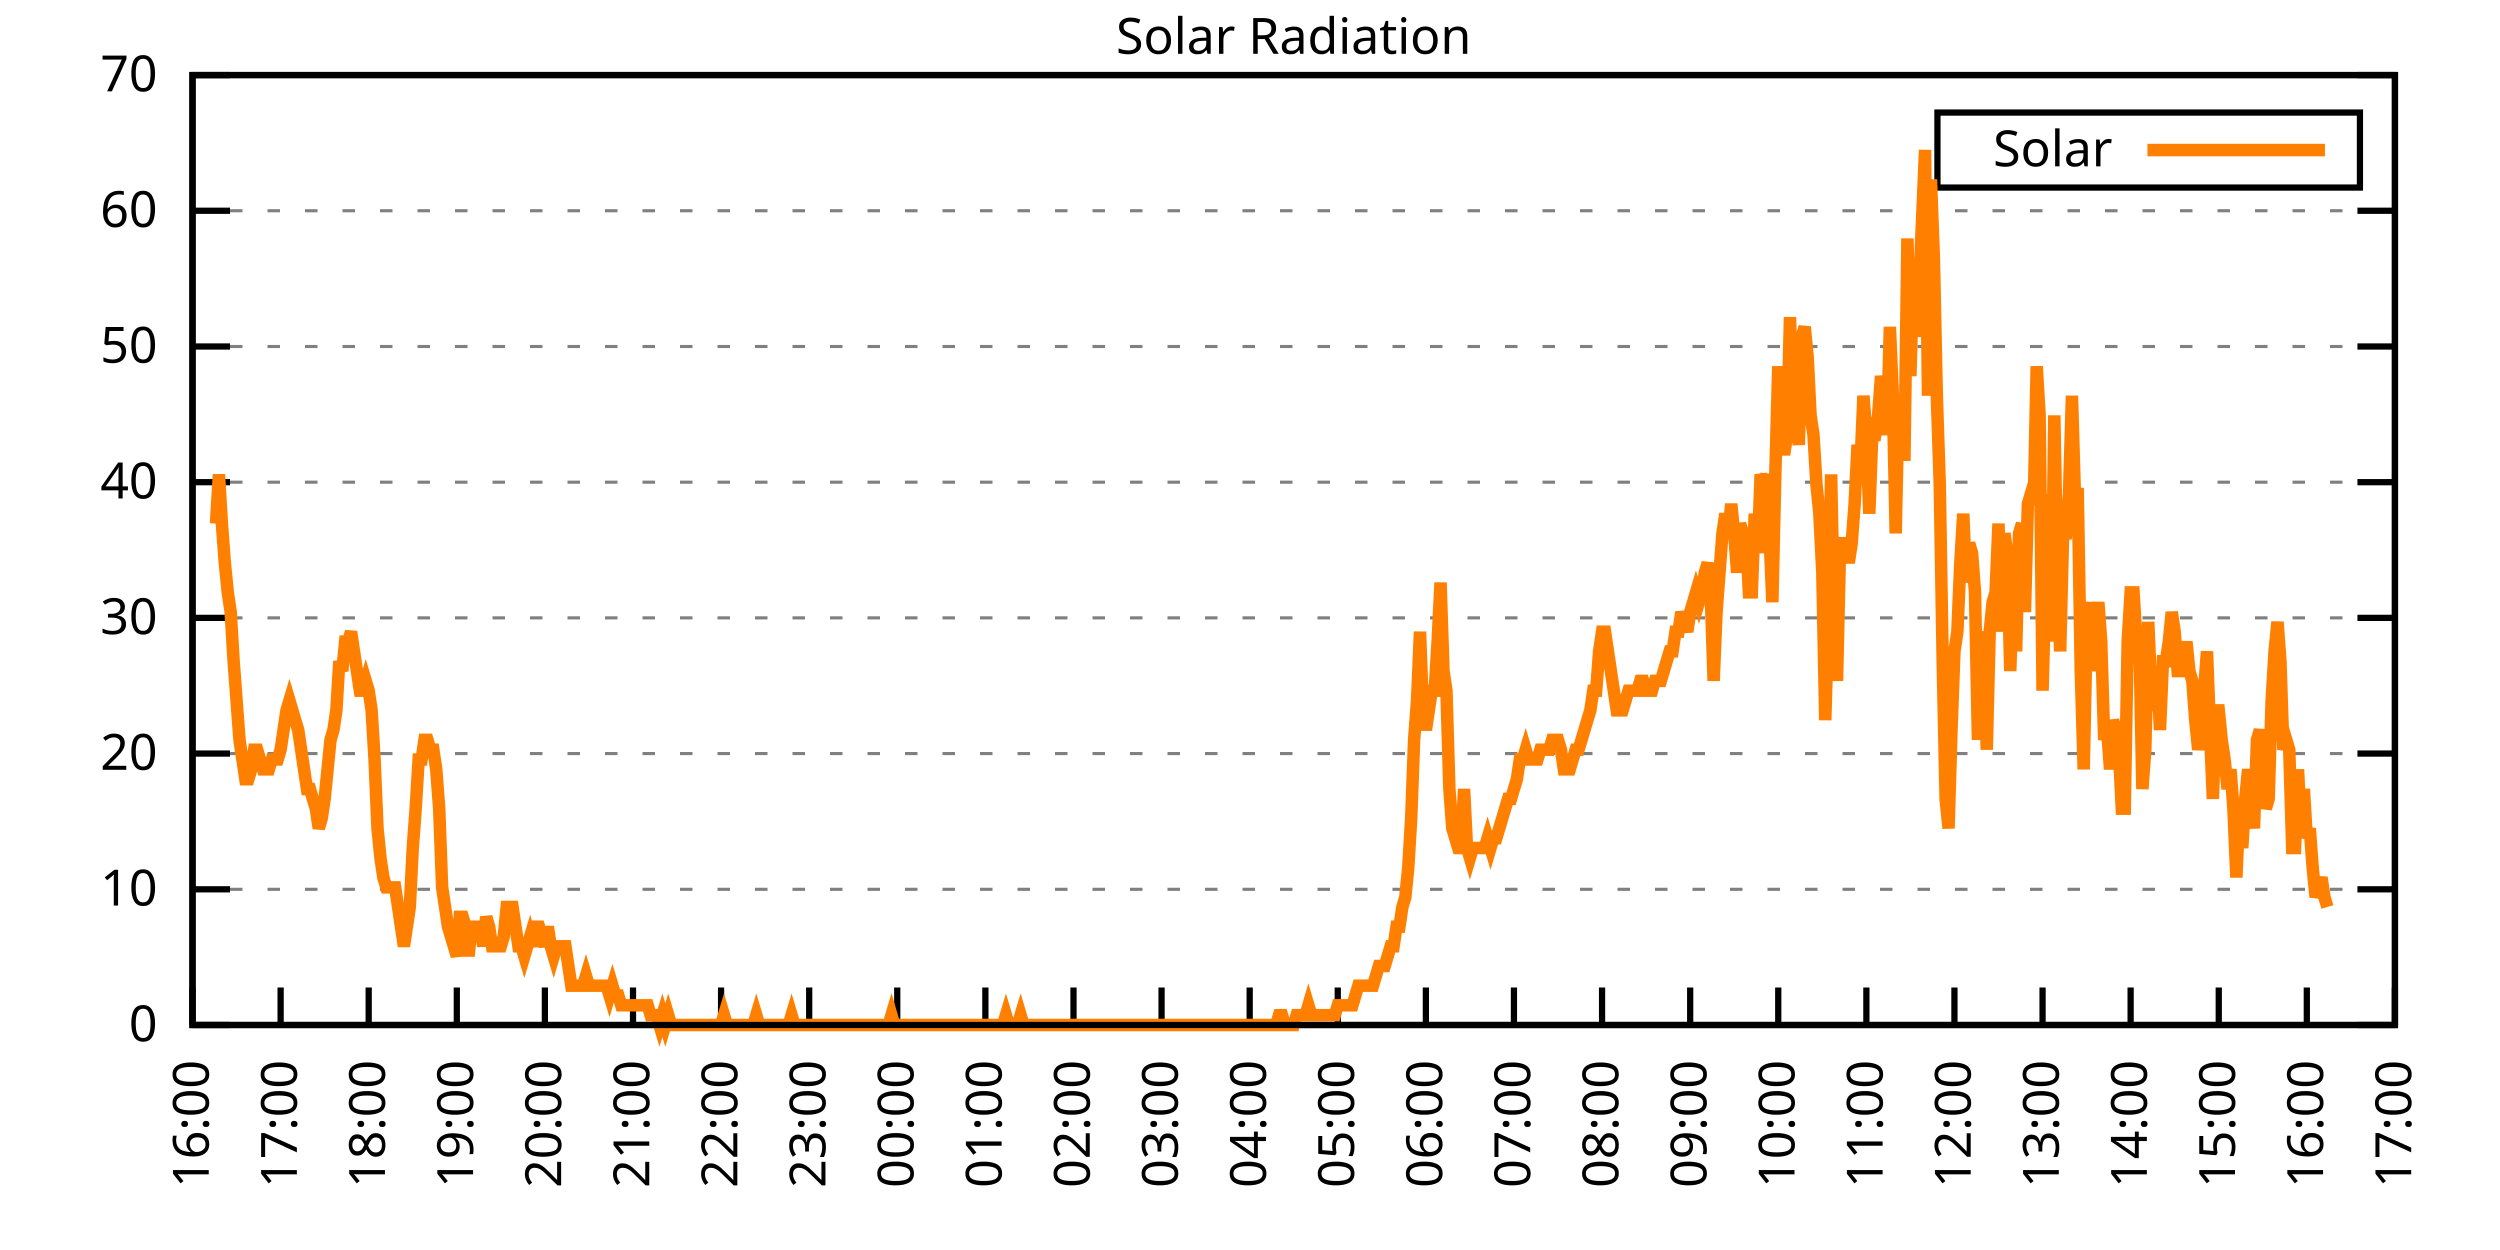
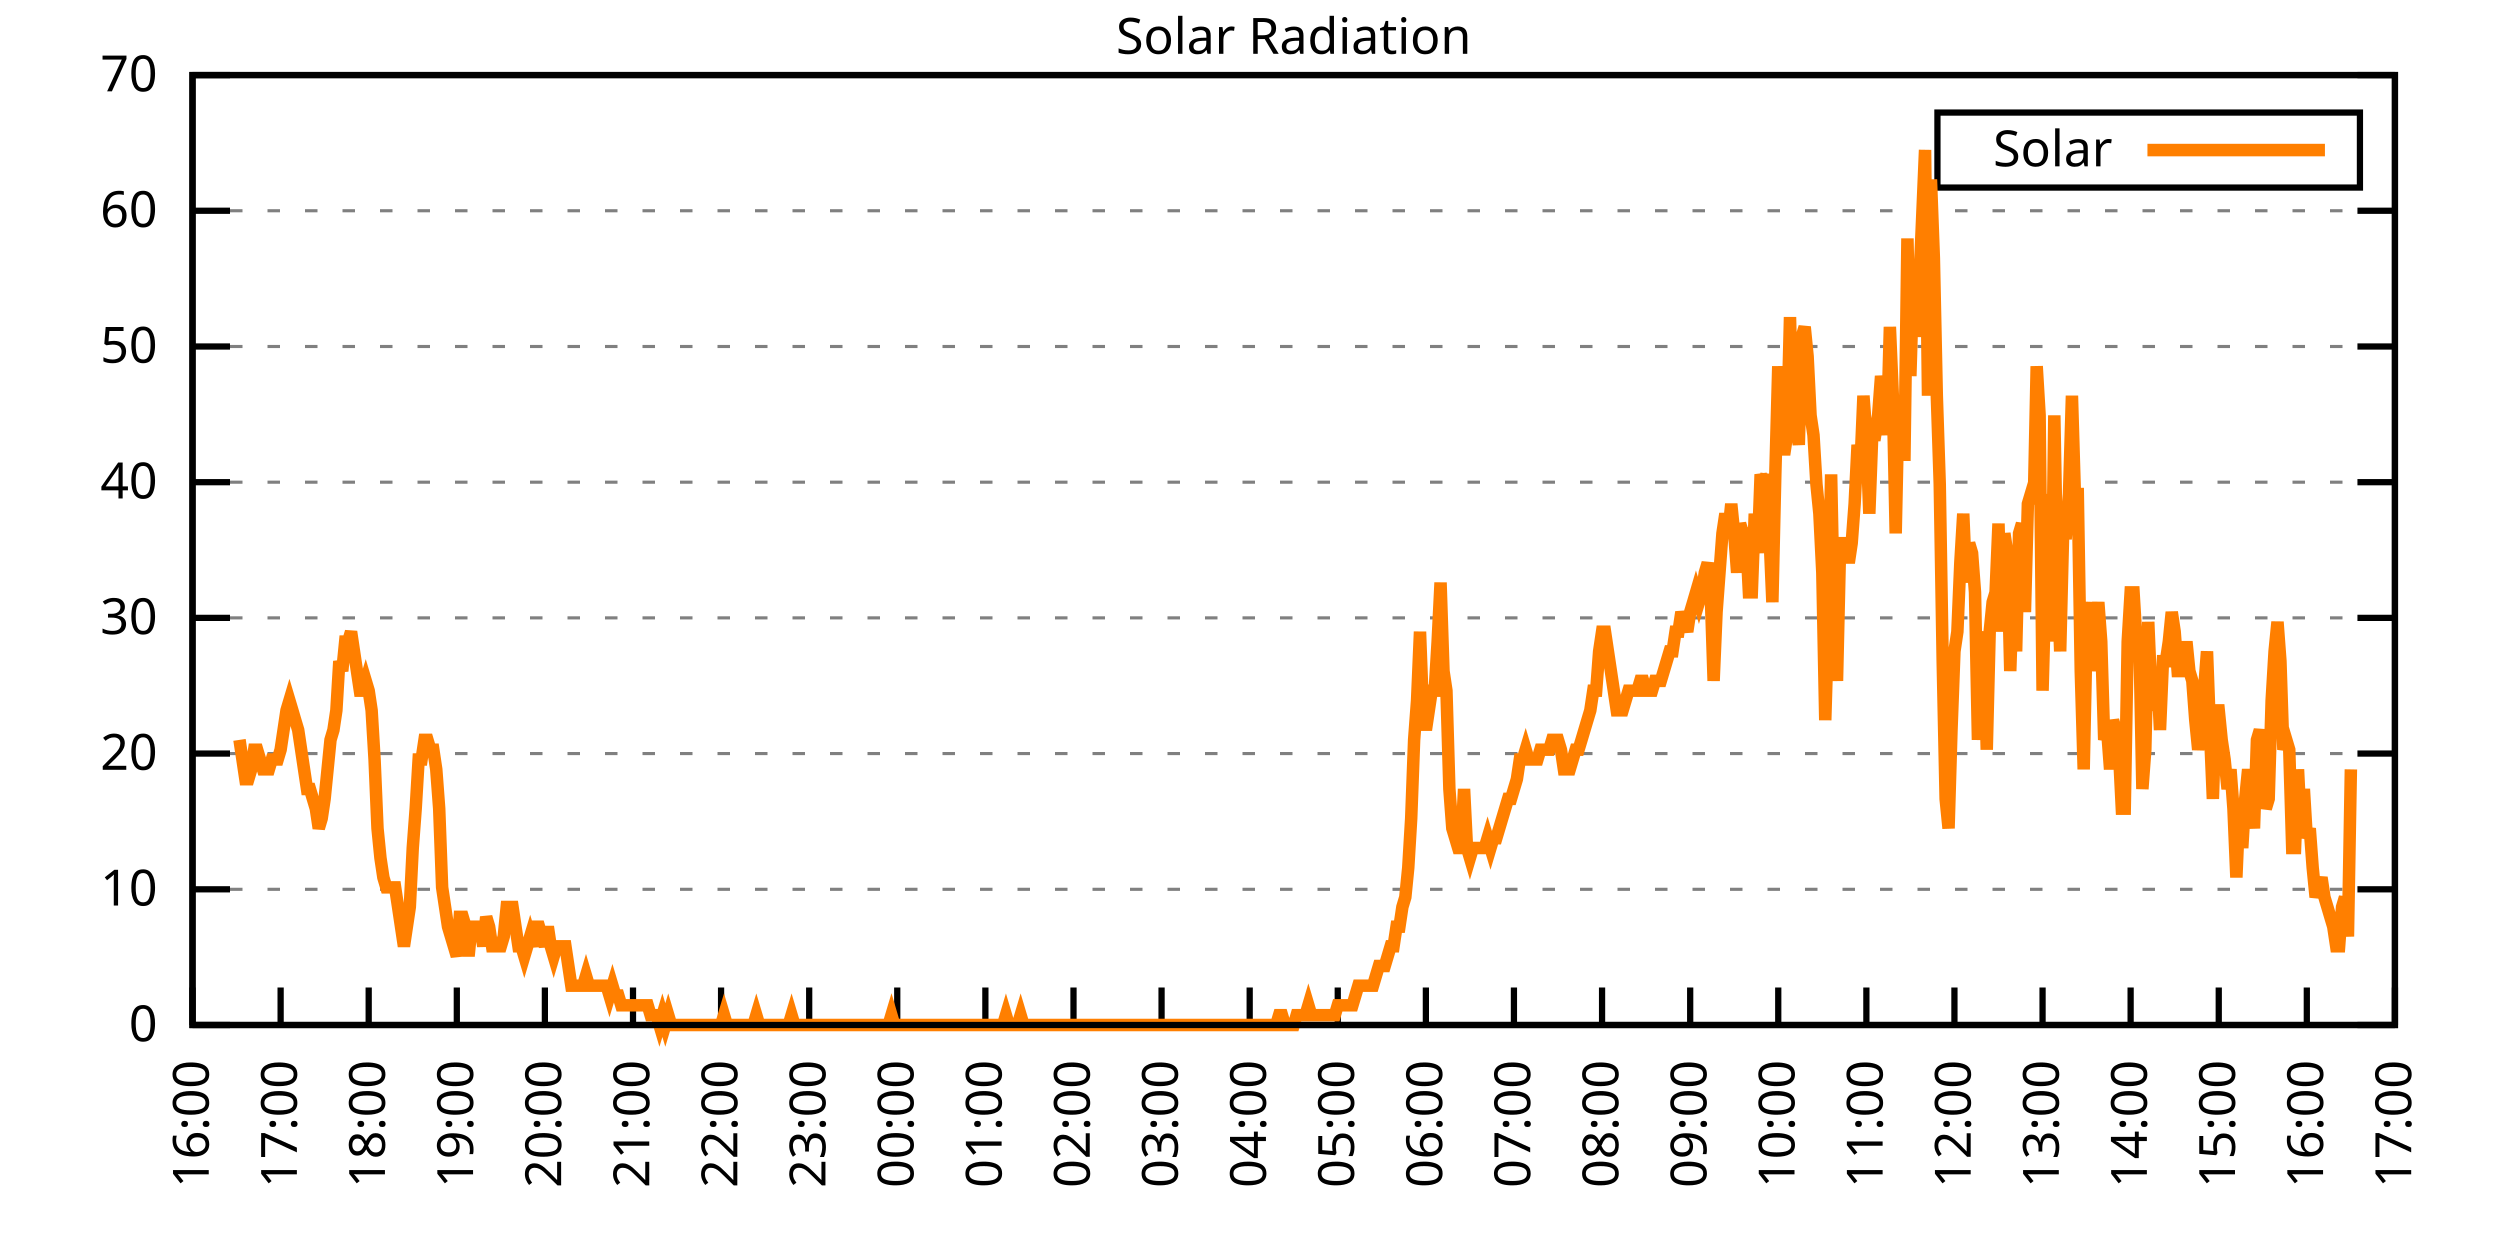
<svg xmlns="http://www.w3.org/2000/svg" xmlns:xlink="http://www.w3.org/1999/xlink" width="400" height="200" viewBox="0 0 400 200">
  <g id="gnuplot_canvas">
    <rect x="0" y="0" width="400" height="200" fill="none" />
    <defs>
      <circle id="gpDot" r="0.5" stroke-width="0.5" stroke="currentColor" />
      <path id="gpPt0" stroke-width="0.333" stroke="currentColor" d="M-1,0 h2 M0,-1 v2" />
      <path id="gpPt1" stroke-width="0.333" stroke="currentColor" d="M-1,-1 L1,1 M1,-1 L-1,1" />
      <path id="gpPt2" stroke-width="0.333" stroke="currentColor" d="M-1,0 L1,0 M0,-1 L0,1 M-1,-1 L1,1 M-1,1 L1,-1" />
      <rect id="gpPt3" stroke-width="0.333" stroke="currentColor" x="-1" y="-1" width="2" height="2" />
      <rect id="gpPt4" stroke-width="0.333" stroke="currentColor" fill="currentColor" x="-1" y="-1" width="2" height="2" />
      <circle id="gpPt5" stroke-width="0.333" stroke="currentColor" cx="0" cy="0" r="1" />
      <use xlink:href="#gpPt5" id="gpPt6" fill="currentColor" stroke="none" />
      <path id="gpPt7" stroke-width="0.333" stroke="currentColor" d="M0,-1.33 L-1.33,0.67 L1.33,0.67 z" />
      <use xlink:href="#gpPt7" id="gpPt8" fill="currentColor" stroke="none" />
      <use xlink:href="#gpPt7" id="gpPt9" stroke="currentColor" transform="rotate(180)" />
      <use xlink:href="#gpPt9" id="gpPt10" fill="currentColor" stroke="none" />
      <use xlink:href="#gpPt3" id="gpPt11" stroke="currentColor" transform="rotate(45)" />
      <use xlink:href="#gpPt11" id="gpPt12" fill="currentColor" stroke="none" />
      <path id="gpPt13" stroke-width="0.333" stroke="currentColor" d="M0,1.330 L1.265,0.411 L0.782,-1.067 L-0.782,-1.076 L-1.265,0.411 z" />
      <use xlink:href="#gpPt13" id="gpPt14" fill="currentColor" stroke="none" />
      <filter id="textbox" filterUnits="objectBoundingBox" x="0" y="0" height="1" width="1">
        <feFlood flood-color="white" flood-opacity="1" result="bgnd" />
        <feComposite in="SourceGraphic" in2="bgnd" operator="atop" />
      </filter>
      <filter id="greybox" filterUnits="objectBoundingBox" x="0" y="0" height="1" width="1">
        <feFlood flood-color="lightgrey" flood-opacity="1" result="grey" />
        <feComposite in="SourceGraphic" in2="grey" operator="atop" />
      </filter>
    </defs>
    <g fill="none" color="white" stroke="currentColor" stroke-width="1.00" stroke-linecap="butt" stroke-linejoin="miter">
</g>
    <g fill="none" color="black" stroke="currentColor" stroke-width="1.00" stroke-linecap="butt" stroke-linejoin="miter">
      <g stroke="none" shape-rendering="crispEdges">
        <polygon fill="rgb(255, 255, 255)" points="30.80,164.00 383.18,164.00 383.18,12.02 30.80,12.02 " />
      </g>
    </g>
    <g fill="none" color="black" stroke="currentColor" stroke-width="1.00" stroke-linecap="butt" stroke-linejoin="miter">
</g>
    <g fill="none" color="black" stroke="black" stroke-width="0.50" stroke-linecap="butt" stroke-linejoin="miter">
</g>
    <g fill="none" color="gray" stroke="currentColor" stroke-width="0.50" stroke-linecap="butt" stroke-linejoin="miter">
      <path stroke="gray" stroke-dasharray="2,4" class="gridline" d="M30.80,164.00 L383.19,164.00  " />
    </g>
    <g fill="none" color="gray" stroke="gray" stroke-width="1.00" stroke-linecap="butt" stroke-linejoin="miter">
</g>
    <g fill="none" color="black" stroke="currentColor" stroke-width="1.00" stroke-linecap="butt" stroke-linejoin="miter">
      <path stroke="black" d="M30.80,164.00 L36.80,164.00 M383.19,164.00 L377.19,164.00  " />
      <g transform="translate(25.20,166.60)" stroke="none" fill="black" font-family="Sans" font-size="8.00" text-anchor="end">
        <text>
          <tspan font-family="Sans"> 0</tspan>
        </text>
      </g>
    </g>
    <g fill="none" color="black" stroke="currentColor" stroke-width="1.00" stroke-linecap="butt" stroke-linejoin="miter">
</g>
    <g fill="none" color="black" stroke="black" stroke-width="0.50" stroke-linecap="butt" stroke-linejoin="miter">
</g>
    <g fill="none" color="gray" stroke="currentColor" stroke-width="0.50" stroke-linecap="butt" stroke-linejoin="miter">
      <path stroke="gray" stroke-dasharray="2,4" class="gridline" d="M30.80,142.29 L383.19,142.29  " />
    </g>
    <g fill="none" color="gray" stroke="gray" stroke-width="1.00" stroke-linecap="butt" stroke-linejoin="miter">
</g>
    <g fill="none" color="black" stroke="currentColor" stroke-width="1.00" stroke-linecap="butt" stroke-linejoin="miter">
      <path stroke="black" d="M30.80,142.29 L36.80,142.29 M383.19,142.29 L377.19,142.29  " />
      <g transform="translate(25.20,144.89)" stroke="none" fill="black" font-family="Sans" font-size="8.00" text-anchor="end">
        <text>
          <tspan font-family="Sans"> 10</tspan>
        </text>
      </g>
    </g>
    <g fill="none" color="black" stroke="currentColor" stroke-width="1.00" stroke-linecap="butt" stroke-linejoin="miter">
</g>
    <g fill="none" color="black" stroke="black" stroke-width="0.50" stroke-linecap="butt" stroke-linejoin="miter">
</g>
    <g fill="none" color="gray" stroke="currentColor" stroke-width="0.50" stroke-linecap="butt" stroke-linejoin="miter">
      <path stroke="gray" stroke-dasharray="2,4" class="gridline" d="M30.80,120.57 L383.19,120.57  " />
    </g>
    <g fill="none" color="gray" stroke="gray" stroke-width="1.00" stroke-linecap="butt" stroke-linejoin="miter">
</g>
    <g fill="none" color="black" stroke="currentColor" stroke-width="1.00" stroke-linecap="butt" stroke-linejoin="miter">
      <path stroke="black" d="M30.80,120.57 L36.80,120.57 M383.19,120.57 L377.19,120.57  " />
      <g transform="translate(25.20,123.17)" stroke="none" fill="black" font-family="Sans" font-size="8.00" text-anchor="end">
        <text>
          <tspan font-family="Sans"> 20</tspan>
        </text>
      </g>
    </g>
    <g fill="none" color="black" stroke="currentColor" stroke-width="1.00" stroke-linecap="butt" stroke-linejoin="miter">
</g>
    <g fill="none" color="black" stroke="black" stroke-width="0.50" stroke-linecap="butt" stroke-linejoin="miter">
</g>
    <g fill="none" color="gray" stroke="currentColor" stroke-width="0.50" stroke-linecap="butt" stroke-linejoin="miter">
      <path stroke="gray" stroke-dasharray="2,4" class="gridline" d="M30.80,98.86 L383.19,98.86  " />
    </g>
    <g fill="none" color="gray" stroke="gray" stroke-width="1.00" stroke-linecap="butt" stroke-linejoin="miter">
</g>
    <g fill="none" color="black" stroke="currentColor" stroke-width="1.00" stroke-linecap="butt" stroke-linejoin="miter">
      <path stroke="black" d="M30.80,98.86 L36.80,98.86 M383.19,98.86 L377.19,98.86  " />
      <g transform="translate(25.20,101.46)" stroke="none" fill="black" font-family="Sans" font-size="8.00" text-anchor="end">
        <text>
          <tspan font-family="Sans"> 30</tspan>
        </text>
      </g>
    </g>
    <g fill="none" color="black" stroke="currentColor" stroke-width="1.00" stroke-linecap="butt" stroke-linejoin="miter">
</g>
    <g fill="none" color="black" stroke="black" stroke-width="0.50" stroke-linecap="butt" stroke-linejoin="miter">
</g>
    <g fill="none" color="gray" stroke="currentColor" stroke-width="0.50" stroke-linecap="butt" stroke-linejoin="miter">
      <path stroke="gray" stroke-dasharray="2,4" class="gridline" d="M30.80,77.15 L383.19,77.15  " />
    </g>
    <g fill="none" color="gray" stroke="gray" stroke-width="1.00" stroke-linecap="butt" stroke-linejoin="miter">
</g>
    <g fill="none" color="black" stroke="currentColor" stroke-width="1.00" stroke-linecap="butt" stroke-linejoin="miter">
      <path stroke="black" d="M30.80,77.15 L36.80,77.15 M383.19,77.15 L377.19,77.15  " />
      <g transform="translate(25.20,79.75)" stroke="none" fill="black" font-family="Sans" font-size="8.00" text-anchor="end">
        <text>
          <tspan font-family="Sans"> 40</tspan>
        </text>
      </g>
    </g>
    <g fill="none" color="black" stroke="currentColor" stroke-width="1.00" stroke-linecap="butt" stroke-linejoin="miter">
</g>
    <g fill="none" color="black" stroke="black" stroke-width="0.50" stroke-linecap="butt" stroke-linejoin="miter">
</g>
    <g fill="none" color="gray" stroke="currentColor" stroke-width="0.50" stroke-linecap="butt" stroke-linejoin="miter">
      <path stroke="gray" stroke-dasharray="2,4" class="gridline" d="M30.80,55.44 L383.19,55.44  " />
    </g>
    <g fill="none" color="gray" stroke="gray" stroke-width="1.00" stroke-linecap="butt" stroke-linejoin="miter">
</g>
    <g fill="none" color="black" stroke="currentColor" stroke-width="1.00" stroke-linecap="butt" stroke-linejoin="miter">
      <path stroke="black" d="M30.80,55.44 L36.80,55.44 M383.19,55.44 L377.19,55.44  " />
      <g transform="translate(25.20,58.04)" stroke="none" fill="black" font-family="Sans" font-size="8.00" text-anchor="end">
        <text>
          <tspan font-family="Sans"> 50</tspan>
        </text>
      </g>
    </g>
    <g fill="none" color="black" stroke="currentColor" stroke-width="1.00" stroke-linecap="butt" stroke-linejoin="miter">
</g>
    <g fill="none" color="black" stroke="black" stroke-width="0.50" stroke-linecap="butt" stroke-linejoin="miter">
</g>
    <g fill="none" color="gray" stroke="currentColor" stroke-width="0.50" stroke-linecap="butt" stroke-linejoin="miter">
      <path stroke="gray" stroke-dasharray="2,4" class="gridline" d="M30.80,33.72 L383.19,33.72  " />
    </g>
    <g fill="none" color="gray" stroke="gray" stroke-width="1.00" stroke-linecap="butt" stroke-linejoin="miter">
</g>
    <g fill="none" color="black" stroke="currentColor" stroke-width="1.00" stroke-linecap="butt" stroke-linejoin="miter">
      <path stroke="black" d="M30.80,33.72 L36.80,33.72 M383.19,33.72 L377.19,33.72  " />
      <g transform="translate(25.20,36.32)" stroke="none" fill="black" font-family="Sans" font-size="8.00" text-anchor="end">
        <text>
          <tspan font-family="Sans"> 60</tspan>
        </text>
      </g>
    </g>
    <g fill="none" color="black" stroke="currentColor" stroke-width="1.00" stroke-linecap="butt" stroke-linejoin="miter">
</g>
    <g fill="none" color="black" stroke="black" stroke-width="0.50" stroke-linecap="butt" stroke-linejoin="miter">
</g>
    <g fill="none" color="gray" stroke="currentColor" stroke-width="0.50" stroke-linecap="butt" stroke-linejoin="miter">
      <path stroke="gray" stroke-dasharray="2,4" class="gridline" d="M30.80,12.01 L383.19,12.01  " />
    </g>
    <g fill="none" color="gray" stroke="gray" stroke-width="1.00" stroke-linecap="butt" stroke-linejoin="miter">
</g>
    <g fill="none" color="black" stroke="currentColor" stroke-width="1.00" stroke-linecap="butt" stroke-linejoin="miter">
      <path stroke="black" d="M30.80,12.01 L36.80,12.01 M383.19,12.01 L377.19,12.01  " />
      <g transform="translate(25.20,14.61)" stroke="none" fill="black" font-family="Sans" font-size="8.00" text-anchor="end">
        <text>
          <tspan font-family="Sans"> 70</tspan>
        </text>
      </g>
    </g>
    <g fill="none" color="black" stroke="currentColor" stroke-width="1.00" stroke-linecap="butt" stroke-linejoin="miter">
      <path stroke="black" d="M30.80,164.00 L30.80,158.00  " />
      <g transform="translate(33.40,169.60) rotate(270.00)" stroke="none" fill="black" font-family="Sans" font-size="8.00" text-anchor="end">
        <text>
          <tspan font-family="Sans">16:00</tspan>
        </text>
      </g>
    </g>
    <g fill="none" color="black" stroke="currentColor" stroke-width="1.00" stroke-linecap="butt" stroke-linejoin="miter">
      <path stroke="black" d="M44.90,164.00 L44.90,158.00  " />
      <g transform="translate(47.50,169.60) rotate(270.00)" stroke="none" fill="black" font-family="Sans" font-size="8.00" text-anchor="end">
        <text>
          <tspan font-family="Sans">17:00</tspan>
        </text>
      </g>
    </g>
    <g fill="none" color="black" stroke="currentColor" stroke-width="1.00" stroke-linecap="butt" stroke-linejoin="miter">
      <path stroke="black" d="M58.99,164.00 L58.99,158.00  " />
      <g transform="translate(61.59,169.60) rotate(270.00)" stroke="none" fill="black" font-family="Sans" font-size="8.00" text-anchor="end">
        <text>
          <tspan font-family="Sans">18:00</tspan>
        </text>
      </g>
    </g>
    <g fill="none" color="black" stroke="currentColor" stroke-width="1.00" stroke-linecap="butt" stroke-linejoin="miter">
      <path stroke="black" d="M73.09,164.00 L73.09,158.00  " />
      <g transform="translate(75.69,169.60) rotate(270.00)" stroke="none" fill="black" font-family="Sans" font-size="8.00" text-anchor="end">
        <text>
          <tspan font-family="Sans">19:00</tspan>
        </text>
      </g>
    </g>
    <g fill="none" color="black" stroke="currentColor" stroke-width="1.00" stroke-linecap="butt" stroke-linejoin="miter">
      <path stroke="black" d="M87.18,164.00 L87.18,158.00  " />
      <g transform="translate(89.78,169.60) rotate(270.00)" stroke="none" fill="black" font-family="Sans" font-size="8.00" text-anchor="end">
        <text>
          <tspan font-family="Sans">20:00</tspan>
        </text>
      </g>
    </g>
    <g fill="none" color="black" stroke="currentColor" stroke-width="1.00" stroke-linecap="butt" stroke-linejoin="miter">
      <path stroke="black" d="M101.28,164.00 L101.28,158.00  " />
      <g transform="translate(103.88,169.60) rotate(270.00)" stroke="none" fill="black" font-family="Sans" font-size="8.00" text-anchor="end">
        <text>
          <tspan font-family="Sans">21:00</tspan>
        </text>
      </g>
    </g>
    <g fill="none" color="black" stroke="currentColor" stroke-width="1.00" stroke-linecap="butt" stroke-linejoin="miter">
      <path stroke="black" d="M115.37,164.00 L115.37,158.00  " />
      <g transform="translate(117.97,169.60) rotate(270.00)" stroke="none" fill="black" font-family="Sans" font-size="8.00" text-anchor="end">
        <text>
          <tspan font-family="Sans">22:00</tspan>
        </text>
      </g>
    </g>
    <g fill="none" color="black" stroke="currentColor" stroke-width="1.00" stroke-linecap="butt" stroke-linejoin="miter">
      <path stroke="black" d="M129.47,164.00 L129.47,158.00  " />
      <g transform="translate(132.07,169.60) rotate(270.00)" stroke="none" fill="black" font-family="Sans" font-size="8.00" text-anchor="end">
        <text>
          <tspan font-family="Sans">23:00</tspan>
        </text>
      </g>
    </g>
    <g fill="none" color="black" stroke="currentColor" stroke-width="1.00" stroke-linecap="butt" stroke-linejoin="miter">
      <path stroke="black" d="M143.56,164.00 L143.56,158.00  " />
      <g transform="translate(146.16,169.60) rotate(270.00)" stroke="none" fill="black" font-family="Sans" font-size="8.00" text-anchor="end">
        <text>
          <tspan font-family="Sans">00:00</tspan>
        </text>
      </g>
    </g>
    <g fill="none" color="black" stroke="currentColor" stroke-width="1.00" stroke-linecap="butt" stroke-linejoin="miter">
      <path stroke="black" d="M157.66,164.00 L157.66,158.00  " />
      <g transform="translate(160.26,169.60) rotate(270.00)" stroke="none" fill="black" font-family="Sans" font-size="8.00" text-anchor="end">
        <text>
          <tspan font-family="Sans">01:00</tspan>
        </text>
      </g>
    </g>
    <g fill="none" color="black" stroke="currentColor" stroke-width="1.00" stroke-linecap="butt" stroke-linejoin="miter">
      <path stroke="black" d="M171.76,164.00 L171.76,158.00  " />
      <g transform="translate(174.36,169.60) rotate(270.00)" stroke="none" fill="black" font-family="Sans" font-size="8.00" text-anchor="end">
        <text>
          <tspan font-family="Sans">02:00</tspan>
        </text>
      </g>
    </g>
    <g fill="none" color="black" stroke="currentColor" stroke-width="1.00" stroke-linecap="butt" stroke-linejoin="miter">
      <path stroke="black" d="M185.85,164.00 L185.85,158.00  " />
      <g transform="translate(188.45,169.60) rotate(270.00)" stroke="none" fill="black" font-family="Sans" font-size="8.00" text-anchor="end">
        <text>
          <tspan font-family="Sans">03:00</tspan>
        </text>
      </g>
    </g>
    <g fill="none" color="black" stroke="currentColor" stroke-width="1.00" stroke-linecap="butt" stroke-linejoin="miter">
      <path stroke="black" d="M199.95,164.00 L199.95,158.00  " />
      <g transform="translate(202.55,169.60) rotate(270.00)" stroke="none" fill="black" font-family="Sans" font-size="8.00" text-anchor="end">
        <text>
          <tspan font-family="Sans">04:00</tspan>
        </text>
      </g>
    </g>
    <g fill="none" color="black" stroke="currentColor" stroke-width="1.00" stroke-linecap="butt" stroke-linejoin="miter">
      <path stroke="black" d="M214.04,164.00 L214.04,158.00  " />
      <g transform="translate(216.64,169.60) rotate(270.00)" stroke="none" fill="black" font-family="Sans" font-size="8.00" text-anchor="end">
        <text>
          <tspan font-family="Sans">05:00</tspan>
        </text>
      </g>
    </g>
    <g fill="none" color="black" stroke="currentColor" stroke-width="1.00" stroke-linecap="butt" stroke-linejoin="miter">
      <path stroke="black" d="M228.14,164.00 L228.14,158.00  " />
      <g transform="translate(230.74,169.60) rotate(270.00)" stroke="none" fill="black" font-family="Sans" font-size="8.00" text-anchor="end">
        <text>
          <tspan font-family="Sans">06:00</tspan>
        </text>
      </g>
    </g>
    <g fill="none" color="black" stroke="currentColor" stroke-width="1.00" stroke-linecap="butt" stroke-linejoin="miter">
      <path stroke="black" d="M242.23,164.00 L242.23,158.00  " />
      <g transform="translate(244.83,169.60) rotate(270.00)" stroke="none" fill="black" font-family="Sans" font-size="8.00" text-anchor="end">
        <text>
          <tspan font-family="Sans">07:00</tspan>
        </text>
      </g>
    </g>
    <g fill="none" color="black" stroke="currentColor" stroke-width="1.00" stroke-linecap="butt" stroke-linejoin="miter">
      <path stroke="black" d="M256.33,164.00 L256.33,158.00  " />
      <g transform="translate(258.93,169.60) rotate(270.00)" stroke="none" fill="black" font-family="Sans" font-size="8.00" text-anchor="end">
        <text>
          <tspan font-family="Sans">08:00</tspan>
        </text>
      </g>
    </g>
    <g fill="none" color="black" stroke="currentColor" stroke-width="1.00" stroke-linecap="butt" stroke-linejoin="miter">
      <path stroke="black" d="M270.43,164.00 L270.43,158.00  " />
      <g transform="translate(273.03,169.60) rotate(270.00)" stroke="none" fill="black" font-family="Sans" font-size="8.00" text-anchor="end">
        <text>
          <tspan font-family="Sans">09:00</tspan>
        </text>
      </g>
    </g>
    <g fill="none" color="black" stroke="currentColor" stroke-width="1.00" stroke-linecap="butt" stroke-linejoin="miter">
      <path stroke="black" d="M284.52,164.00 L284.52,158.00  " />
      <g transform="translate(287.12,169.60) rotate(270.00)" stroke="none" fill="black" font-family="Sans" font-size="8.00" text-anchor="end">
        <text>
          <tspan font-family="Sans">10:00</tspan>
        </text>
      </g>
    </g>
    <g fill="none" color="black" stroke="currentColor" stroke-width="1.00" stroke-linecap="butt" stroke-linejoin="miter">
      <path stroke="black" d="M298.62,164.00 L298.62,158.00  " />
      <g transform="translate(301.22,169.60) rotate(270.00)" stroke="none" fill="black" font-family="Sans" font-size="8.00" text-anchor="end">
        <text>
          <tspan font-family="Sans">11:00</tspan>
        </text>
      </g>
    </g>
    <g fill="none" color="black" stroke="currentColor" stroke-width="1.00" stroke-linecap="butt" stroke-linejoin="miter">
      <path stroke="black" d="M312.71,164.00 L312.71,158.00  " />
      <g transform="translate(315.31,169.60) rotate(270.00)" stroke="none" fill="black" font-family="Sans" font-size="8.00" text-anchor="end">
        <text>
          <tspan font-family="Sans">12:00</tspan>
        </text>
      </g>
    </g>
    <g fill="none" color="black" stroke="currentColor" stroke-width="1.00" stroke-linecap="butt" stroke-linejoin="miter">
      <path stroke="black" d="M326.81,164.00 L326.81,158.00  " />
      <g transform="translate(329.41,169.60) rotate(270.00)" stroke="none" fill="black" font-family="Sans" font-size="8.00" text-anchor="end">
        <text>
          <tspan font-family="Sans">13:00</tspan>
        </text>
      </g>
    </g>
    <g fill="none" color="black" stroke="currentColor" stroke-width="1.00" stroke-linecap="butt" stroke-linejoin="miter">
      <path stroke="black" d="M340.90,164.00 L340.90,158.00  " />
      <g transform="translate(343.50,169.60) rotate(270.00)" stroke="none" fill="black" font-family="Sans" font-size="8.00" text-anchor="end">
        <text>
          <tspan font-family="Sans">14:00</tspan>
        </text>
      </g>
    </g>
    <g fill="none" color="black" stroke="currentColor" stroke-width="1.00" stroke-linecap="butt" stroke-linejoin="miter">
      <path stroke="black" d="M355.00,164.00 L355.00,158.00  " />
      <g transform="translate(357.60,169.60) rotate(270.00)" stroke="none" fill="black" font-family="Sans" font-size="8.00" text-anchor="end">
        <text>
          <tspan font-family="Sans">15:00</tspan>
        </text>
      </g>
    </g>
    <g fill="none" color="black" stroke="currentColor" stroke-width="1.00" stroke-linecap="butt" stroke-linejoin="miter">
      <path stroke="black" d="M369.09,164.00 L369.09,158.00  " />
      <g transform="translate(371.69,169.60) rotate(270.00)" stroke="none" fill="black" font-family="Sans" font-size="8.00" text-anchor="end">
        <text>
          <tspan font-family="Sans">16:00</tspan>
        </text>
      </g>
    </g>
    <g fill="none" color="black" stroke="currentColor" stroke-width="1.00" stroke-linecap="butt" stroke-linejoin="miter">
      <path stroke="black" d="M383.19,164.00 L383.19,158.00  " />
      <g transform="translate(385.79,169.60) rotate(270.00)" stroke="none" fill="black" font-family="Sans" font-size="8.00" text-anchor="end">
        <text>
          <tspan font-family="Sans">17:00</tspan>
        </text>
      </g>
    </g>
    <g fill="none" color="black" stroke="currentColor" stroke-width="1.00" stroke-linecap="butt" stroke-linejoin="miter">
</g>
    <g fill="none" color="black" stroke="currentColor" stroke-width="1.00" stroke-linecap="butt" stroke-linejoin="miter">
      <path stroke="black" d="M30.80,12.01 L30.80,164.00 L383.19,164.00 L383.19,12.01 L30.80,12.01 Z  " />
    </g>
    <g fill="none" color="black" stroke="currentColor" stroke-width="1.00" stroke-linecap="butt" stroke-linejoin="miter">
</g>
    <g fill="none" color="black" stroke="currentColor" stroke-width="1.00" stroke-linecap="butt" stroke-linejoin="miter">
      <path stroke="black" d="M309.99,30.01 L309.99,18.01 L377.59,18.01 L377.59,30.01 L309.99,30.01 Z  " />
    </g>
    <g id="Solar_Radiation_plot_1">
      <g fill="none" color="white" stroke="black" stroke-width="2.00" stroke-linecap="butt" stroke-linejoin="miter">
</g>
      <g fill="none" color="black" stroke="currentColor" stroke-width="2.00" stroke-linecap="butt" stroke-linejoin="miter">
        <g transform="translate(337.99,26.61)" stroke="none" fill="black" font-family="Sans" font-size="8.00" text-anchor="end">
          <text>
            <tspan font-family="Sans">Solar</tspan>
          </text>
        </g>
      </g>
      <g fill="none" color="black" stroke="currentColor" stroke-width="2.00" stroke-linecap="butt" stroke-linejoin="miter">
-         <path stroke="rgb(255, 127,   0)" d="M343.59,24.01 L371.99,24.01 M34.56,83.77 L35.03,75.90 L35.50,83.77 L35.97,90.06 L36.44,94.78 L36.91,97.93   L37.38,105.79 L37.85,112.09 L38.32,118.38 L38.79,121.52 L39.26,124.67 L39.73,124.67 L40.20,123.10 L40.67,119.95   L41.14,119.95 L41.61,121.52 L42.08,123.10 L42.55,123.10 L43.02,123.10 L43.49,121.52 L43.96,121.52 L44.43,121.52   L44.90,119.95 L45.37,116.80 L45.84,113.66 L46.31,112.09 L46.78,113.66 L47.24,115.23 L47.71,116.80 L48.18,119.95   L48.65,123.10 L49.12,126.24 L49.59,126.24 L50.06,127.82 L50.53,129.39 L51.00,132.54 L51.47,130.96 L51.94,127.82   L52.41,123.10 L52.88,118.38 L53.35,116.80 L53.82,113.66 L54.29,105.79 L54.76,107.37 L55.23,102.65 L55.70,102.65   L56.17,101.07 L56.64,104.22 L57.11,107.37 L57.58,110.51 L58.05,110.51 L58.52,108.94 L58.99,110.51 L59.46,113.66   L59.93,121.52 L60.40,132.54 L60.87,137.26 L61.34,140.40 L61.81,141.98 L62.28,141.98 L62.75,141.98 L63.22,141.98   L63.69,145.12 L64.16,148.27 L64.63,151.41 L65.10,148.27 L65.57,145.12 L66.04,135.68 L66.51,129.39 L66.98,121.52   L67.45,121.52 L67.92,118.38 L68.39,118.38 L68.86,119.95 L69.33,119.95 L69.80,123.10 L70.27,129.39 L70.74,141.98   L71.21,145.12 L71.68,148.27 L72.15,149.84 L72.62,151.41 L73.09,152.99 L73.56,146.70 L74.03,146.70 L74.50,148.27   L74.97,152.99 L75.44,148.27 L75.91,148.27 L76.38,148.27 L76.85,148.27 L77.32,151.41 L77.79,146.70 L78.26,148.27   L78.73,151.41 L79.19,151.41 L79.66,151.41 L80.13,151.41 L80.60,149.84 L81.07,145.12 L81.54,145.12 L82.01,145.12   L82.48,148.27 L82.95,151.41 L83.42,151.41 L83.89,152.99 L84.36,151.41 L84.83,149.84 L85.30,151.41 L85.77,148.27   L86.24,148.27 L86.71,149.84 L87.18,151.41 L87.65,148.27 L88.12,151.41 L88.59,152.99 L89.06,151.41 L89.53,151.41   L90.00,151.41 L90.47,151.41 L90.94,154.56 L91.41,157.71 L91.88,157.71 L92.35,157.71 L92.82,157.71 L93.29,157.71   L93.76,156.13 L94.23,157.71 L94.70,157.71 L95.17,157.71 L95.64,157.71 L96.11,157.71 L96.58,157.71 L97.05,157.71   L97.52,159.28 L97.99,157.71 L98.46,159.28 L98.93,159.28 L99.40,160.85 L99.87,160.85 L100.34,160.85 L100.81,160.85   L101.28,160.85 L101.75,160.85 L102.22,160.85 L102.69,160.85 L103.16,160.85 L103.63,160.85 L104.10,162.43 L104.57,162.43   L105.04,162.43 L105.51,164.00 L105.98,162.43 L106.45,164.00 L106.92,162.43 L107.39,164.00 L107.86,164.00 L108.33,164.00   L108.80,164.00 L109.27,164.00 L109.74,164.00 L110.21,164.00 L110.68,164.00 L111.14,164.00 L111.61,164.00 L112.08,164.00   L112.55,164.00 L113.02,164.00 L113.49,164.00 L113.96,164.00 L114.43,164.00 L114.90,164.00 L115.37,164.00 L115.84,162.43   L116.31,164.00 L116.78,164.00 L117.25,164.00 L117.72,164.00 L118.19,164.00 L118.66,164.00 L119.13,164.00 L119.60,164.00   L120.07,164.00 L120.54,164.00 L121.01,162.43 L121.48,164.00 L121.95,164.00 L122.42,164.00 L122.89,164.00 L123.36,164.00   L123.83,164.00 L124.30,164.00 L124.77,164.00 L125.24,164.00 L125.71,164.00 L126.18,164.00 L126.65,162.43 L127.12,164.00   L127.59,164.00 L128.06,164.00 L128.53,164.00 L129.00,164.00 L129.47,164.00 L129.94,164.00 L130.41,164.00 L130.88,164.00   L131.35,164.00 L131.82,164.00 L132.29,164.00 L132.76,164.00 L133.23,164.00 L133.70,164.00 L134.17,164.00 L134.64,164.00   L135.11,164.00 L135.58,164.00 L136.05,164.00 L136.52,164.00 L136.99,164.00 L137.46,164.00 L137.93,164.00 L138.40,164.00   L138.87,164.00 L139.34,164.00 L139.81,164.00 L140.28,164.00 L140.75,164.00 L141.22,164.00 L141.69,164.00 L142.16,164.00   L142.63,162.43 L143.09,164.00 L143.56,164.00 L144.03,164.00 L144.50,164.00 L144.97,164.00 L145.44,164.00 L145.91,164.00   L146.38,164.00 L146.85,164.00 L147.32,164.00 L147.79,164.00 L148.26,164.00 L148.73,164.00 L149.20,164.00 L149.67,164.00   L150.14,164.00 L150.61,164.00 L151.08,164.00 L151.55,164.00 L152.02,164.00 L152.49,164.00 L152.96,164.00 L153.43,164.00   L153.90,164.00 L154.37,164.00 L154.84,164.00 L155.31,164.00 L155.78,164.00 L156.25,164.00 L156.72,164.00 L157.19,164.00   L157.66,164.00 L158.13,164.00 L158.60,164.00 L159.07,164.00 L159.54,164.00 L160.01,164.00 L160.48,164.00 L160.95,162.43   L161.42,164.00 L161.89,164.00 L162.36,164.00 L162.83,164.00 L163.30,162.43 L163.77,164.00 L164.24,164.00 L164.71,164.00   L165.18,164.00 L165.65,164.00 L166.12,164.00 L166.59,164.00 L167.06,164.00 L167.53,164.00 L168.00,164.00 L168.47,164.00   L168.94,164.00 L169.41,164.00 L169.88,164.00 L170.35,164.00 L170.82,164.00 L171.29,164.00 L171.76,164.00 L172.23,164.00   L172.70,164.00 L173.17,164.00 L173.64,164.00 L174.11,164.00 L174.58,164.00 L175.04,164.00 L175.51,164.00 L175.98,164.00   L176.45,164.00 L176.92,164.00 L177.39,164.00 L177.86,164.00 L178.33,164.00 L178.80,164.00 L179.27,164.00 L179.74,164.00   L180.21,164.00 L180.68,164.00 L181.15,164.00 L181.62,164.00 L182.09,164.00 L182.56,164.00 L183.03,164.00 L183.50,164.00   L183.97,164.00 L184.44,164.00 L184.91,164.00 L185.38,164.00 L185.85,164.00 L186.32,164.00 L186.79,164.00 L187.26,164.00   L187.73,164.00 L188.20,164.00 L188.67,164.00 L189.14,164.00 L189.61,164.00 L190.08,164.00 L190.55,164.00 L191.02,164.00   L191.49,164.00 L191.96,164.00 L192.43,164.00 L192.90,164.00 L193.37,164.00 L193.84,164.00 L194.31,164.00 L194.78,164.00   L195.25,164.00 L195.72,164.00 L196.19,164.00 L196.66,164.00 L197.13,164.00 L197.60,164.00 L198.07,164.00 L198.54,164.00   L199.01,164.00 L199.48,164.00 L199.95,164.00 L200.42,164.00 L200.89,164.00 L201.36,164.00 L201.83,164.00 L202.30,164.00   L202.77,164.00 L203.24,164.00 L203.71,164.00 L204.18,164.00 L204.65,162.43 L205.12,162.43 L205.59,164.00 L206.06,164.00   L206.53,164.00 L207.00,164.00 L207.46,162.43 L207.93,162.43 L208.40,162.43 L208.87,162.43 L209.34,160.85 L209.81,162.43   L210.28,162.43 L210.75,162.43 L211.22,162.43 L211.69,162.43 L212.16,162.43 L212.63,162.43 L213.10,162.43 L213.57,162.43   L214.04,160.85 L214.51,160.85 L214.98,160.85 L215.45,160.85 L215.92,160.85 L216.39,160.85 L216.86,159.28 L217.33,157.71   L217.80,157.71 L218.27,157.71 L218.74,157.71 L219.21,157.71 L219.68,157.71 L220.15,156.13 L220.62,154.56 L221.09,154.56   L221.56,154.56 L222.03,152.99 L222.50,151.41 L222.97,151.41 L223.44,148.27 L223.91,148.27 L224.38,145.12 L224.85,143.55   L225.32,138.83 L225.79,130.96 L226.26,118.38 L226.73,112.09 L227.20,101.07 L227.67,113.66 L228.14,116.80 L228.61,113.66   L229.08,110.51 L229.55,110.51 L230.02,102.65 L230.49,93.21 L230.96,107.37 L231.43,110.51 L231.90,126.24 L232.37,132.54   L232.84,134.11 L233.31,135.68 L233.78,135.68 L234.25,126.24 L234.72,135.68 L235.19,137.26 L235.66,135.68 L236.13,135.68   L236.60,135.68 L237.07,135.68 L237.54,135.68 L238.01,134.11 L238.48,135.68 L238.95,134.11 L239.41,134.11 L239.88,132.54   L240.35,130.96 L240.82,129.39 L241.29,127.82 L241.76,127.82 L242.23,126.24 L242.70,124.67 L243.17,121.52 L243.64,121.52   L244.11,119.95 L244.58,121.52 L245.05,121.52 L245.52,121.52 L245.99,121.52 L246.46,119.95 L246.93,119.95 L247.40,119.95   L247.87,119.95 L248.34,118.38 L248.81,118.38 L249.28,118.38 L249.75,119.95 L250.22,123.10 L250.69,123.10 L251.16,123.10   L251.63,121.52 L252.10,119.95 L252.57,119.95 L253.04,118.38 L253.51,116.80 L253.98,115.23 L254.45,113.66 L254.92,110.51   L255.39,110.51 L255.86,104.22 L256.33,101.07 L256.80,101.07 L257.27,104.22 L257.74,107.37 L258.21,110.51 L258.68,113.66   L259.15,113.66 L259.62,113.66 L260.09,112.09 L260.56,110.51 L261.03,110.51 L261.50,110.51 L261.97,110.51 L262.44,108.94   L262.91,108.94 L263.38,110.51 L263.85,110.51 L264.32,110.51 L264.79,108.94 L265.26,108.94 L265.73,108.94 L266.20,107.37   L266.67,105.79 L267.14,104.22 L267.61,104.22 L268.08,101.07 L268.55,101.07 L269.02,97.93 L269.49,99.50 L269.96,101.07   L270.43,97.93 L270.90,96.35 L271.36,94.78 L271.83,96.35 L272.30,94.78 L272.77,91.63 L273.24,90.06 L273.71,94.78   L274.18,108.94 L274.65,97.93 L275.12,91.63 L275.59,85.34 L276.06,82.19 L276.53,85.34 L277.00,80.62 L277.47,85.34   L277.94,91.63 L278.41,83.77 L278.88,85.34 L279.35,85.34 L279.82,94.78 L280.29,94.78 L280.76,82.19 L281.23,88.49   L281.70,75.90 L282.17,77.48 L282.64,75.90 L283.11,85.34 L283.58,96.35 L284.05,75.90 L284.52,58.60 L284.99,69.61   L285.46,72.76 L285.93,69.61 L286.40,50.73 L286.87,69.61 L287.34,66.46 L287.81,71.18 L288.28,53.88 L288.75,52.30   L289.22,57.02 L289.69,66.46 L290.16,69.61 L290.63,77.48 L291.10,82.19 L291.57,91.63 L292.04,115.23 L292.51,99.50   L292.98,75.90 L293.45,99.50 L293.92,108.94 L294.39,88.49 L294.86,86.91 L295.33,86.91 L295.80,90.06 L296.27,86.91   L296.74,80.62 L297.21,71.18 L297.68,74.33 L298.15,63.32 L298.62,69.61 L299.09,82.19 L299.56,69.61 L300.03,69.61   L300.50,66.46 L300.97,60.17 L301.44,63.32 L301.91,69.61 L302.38,52.30 L302.85,63.32 L303.31,85.34 L303.78,63.32   L304.25,72.76 L304.72,72.76 L305.19,38.15 L305.66,60.17 L306.13,44.44 L306.60,53.88 L307.07,46.01 L307.54,35.00   L308.01,23.99 L308.48,63.32 L308.95,28.71 L309.42,41.29 L309.89,63.32 L310.36,77.48 L310.83,105.79 L311.30,127.82   L311.77,132.54 L312.24,116.80 L312.71,104.22 L313.18,101.07 L313.65,90.06 L314.12,82.19 L314.59,93.21 L315.06,86.91   L315.53,88.49 L316.00,94.78 L316.47,118.38 L316.94,104.22 L317.41,101.07 L317.88,119.95 L318.35,101.07 L318.82,96.35   L319.29,94.78 L319.76,83.77 L320.23,101.07 L320.70,85.34 L321.17,88.49 L321.64,107.37 L322.11,93.21 L322.58,104.22   L323.05,85.34 L323.52,83.77 L323.99,97.93 L324.46,80.62 L324.93,79.05 L325.40,80.62 L325.87,58.60 L326.34,66.46   L326.81,110.51 L327.28,93.21 L327.75,79.05 L328.22,102.65 L328.69,66.46 L329.16,91.63 L329.63,104.22 L330.10,85.34   L330.57,85.34 L331.04,79.05 L331.51,63.32 L331.98,79.05 L332.45,79.05 L332.92,107.37 L333.39,123.10 L333.86,101.07   L334.33,96.35 L334.80,107.37 L335.26,101.07 L335.73,96.35 L336.20,102.65 L336.67,118.38 L337.14,116.80 L337.61,123.10   L338.08,115.23 L338.55,116.80 L339.02,119.95 L339.49,129.39 L339.96,129.39 L340.43,102.65 L340.90,94.78 L341.37,94.78   L341.84,102.65 L342.31,102.65 L342.78,126.24 L343.25,119.95 L343.72,99.50 L344.19,110.51 L344.66,113.66 L345.13,107.37   L345.60,116.80 L346.07,105.79 L346.54,105.79 L347.01,102.65 L347.48,97.93 L347.95,101.07 L348.42,107.37 L348.89,107.37   L349.36,107.37 L349.83,102.65 L350.30,107.37 L350.77,108.94 L351.24,115.23 L351.71,119.95 L352.18,116.80 L352.65,110.51   L353.12,104.22 L353.59,116.80 L354.06,127.82 L354.53,113.66 L355.00,113.66 L355.47,118.38 L355.94,121.52 L356.41,126.24   L356.88,123.10 L357.35,129.39 L357.82,140.40 L358.29,129.39 L358.76,135.68 L359.23,127.82 L359.70,123.10 L360.17,127.82   L360.64,132.54 L361.11,118.38 L361.58,116.80 L362.05,119.95 L362.52,129.39 L362.99,127.82 L363.46,112.09 L363.93,104.22   L364.40,99.50 L364.87,105.79 L365.34,119.95 L365.81,118.38 L366.28,119.95 L366.75,135.68 L367.21,135.68 L367.68,123.10   L368.15,132.54 L368.62,126.24 L369.09,134.11 L369.56,132.54 L370.03,138.83 L370.50,143.55 L370.97,141.98 L371.44,140.40   L371.91,143.55 L372.38,145.12  " />
+         <path stroke="rgb(255, 127,   0)" d="M343.59,24.01 L371.99,24.01 M38.32,118.38 L38.79,121.52 L39.26,124.67 L39.73,124.67 L40.20,123.10 L40.67,119.95   L41.14,119.95 L41.61,121.52 L42.08,123.10 L42.55,123.10 L43.02,123.10 L43.49,121.52 L43.96,121.52 L44.43,121.52   L44.90,119.95 L45.37,116.80 L45.84,113.66 L46.31,112.09 L46.78,113.66 L47.24,115.23 L47.71,116.80 L48.18,119.95   L48.65,123.10 L49.12,126.24 L49.59,126.24 L50.06,127.82 L50.53,129.39 L51.00,132.54 L51.47,130.96 L51.94,127.82   L52.41,123.10 L52.88,118.38 L53.35,116.80 L53.82,113.66 L54.29,105.79 L54.76,107.37 L55.23,102.65 L55.70,102.65   L56.17,101.07 L56.64,104.22 L57.11,107.37 L57.58,110.51 L58.05,110.51 L58.52,108.94 L58.99,110.51 L59.46,113.66   L59.93,121.52 L60.40,132.54 L60.87,137.26 L61.34,140.40 L61.81,141.98 L62.28,141.98 L62.75,141.98 L63.22,141.98   L63.69,145.12 L64.16,148.27 L64.63,151.41 L65.10,148.27 L65.57,145.12 L66.04,135.68 L66.51,129.39 L66.98,121.52   L67.45,121.52 L67.92,118.38 L68.39,118.38 L68.86,119.95 L69.33,119.95 L69.80,123.10 L70.27,129.39 L70.74,141.98   L71.21,145.12 L71.68,148.27 L72.15,149.84 L72.62,151.41 L73.09,152.99 L73.56,146.70 L74.03,146.70 L74.50,148.27   L74.97,152.99 L75.44,148.27 L75.91,148.27 L76.38,148.27 L76.85,148.27 L77.32,151.41 L77.79,146.70 L78.26,148.27   L78.73,151.41 L79.19,151.41 L79.66,151.41 L80.13,151.41 L80.60,149.84 L81.07,145.12 L81.54,145.12 L82.01,145.12   L82.48,148.27 L82.95,151.41 L83.42,151.41 L83.89,152.99 L84.36,151.41 L84.83,149.84 L85.30,151.41 L85.77,148.27   L86.24,148.27 L86.71,149.84 L87.18,151.41 L87.65,148.27 L88.12,151.41 L88.59,152.99 L89.06,151.41 L89.53,151.41   L90.00,151.41 L90.47,151.41 L90.94,154.56 L91.41,157.71 L91.88,157.71 L92.35,157.71 L92.82,157.71 L93.29,157.71   L93.76,156.13 L94.23,157.71 L94.70,157.71 L95.17,157.71 L95.64,157.71 L96.11,157.71 L96.58,157.71 L97.05,157.71   L97.52,159.28 L97.99,157.71 L98.46,159.28 L98.93,159.28 L99.40,160.85 L99.87,160.85 L100.34,160.85 L100.81,160.85   L101.28,160.85 L101.75,160.85 L102.22,160.85 L102.69,160.85 L103.16,160.85 L103.63,160.85 L104.10,162.43 L104.57,162.43   L105.04,162.43 L105.51,164.00 L105.98,162.43 L106.45,164.00 L106.92,162.43 L107.39,164.00 L107.86,164.00 L108.33,164.00   L108.80,164.00 L109.27,164.00 L109.74,164.00 L110.21,164.00 L110.68,164.00 L111.14,164.00 L111.61,164.00 L112.08,164.00   L112.55,164.00 L113.02,164.00 L113.49,164.00 L113.96,164.00 L114.43,164.00 L114.90,164.00 L115.37,164.00 L115.84,162.43   L116.31,164.00 L116.78,164.00 L117.25,164.00 L117.72,164.00 L118.19,164.00 L118.66,164.00 L119.13,164.00 L119.60,164.00   L120.07,164.00 L120.54,164.00 L121.01,162.43 L121.48,164.00 L121.95,164.00 L122.42,164.00 L122.89,164.00 L123.36,164.00   L123.83,164.00 L124.30,164.00 L124.77,164.00 L125.24,164.00 L125.71,164.00 L126.18,164.00 L126.65,162.43 L127.12,164.00   L127.59,164.00 L128.06,164.00 L128.53,164.00 L129.00,164.00 L129.47,164.00 L129.94,164.00 L130.41,164.00 L130.88,164.00   L131.35,164.00 L131.82,164.00 L132.29,164.00 L132.76,164.00 L133.23,164.00 L133.70,164.00 L134.17,164.00 L134.64,164.00   L135.11,164.00 L135.58,164.00 L136.05,164.00 L136.52,164.00 L136.99,164.00 L137.46,164.00 L137.93,164.00 L138.40,164.00   L138.87,164.00 L139.34,164.00 L139.81,164.00 L140.28,164.00 L140.75,164.00 L141.22,164.00 L141.69,164.00 L142.16,164.00   L142.63,162.43 L143.09,164.00 L143.56,164.00 L144.03,164.00 L144.50,164.00 L144.97,164.00 L145.44,164.00 L145.91,164.00   L146.38,164.00 L146.85,164.00 L147.32,164.00 L147.79,164.00 L148.26,164.00 L148.73,164.00 L149.20,164.00 L149.67,164.00   L150.14,164.00 L150.61,164.00 L151.08,164.00 L151.55,164.00 L152.02,164.00 L152.49,164.00 L152.96,164.00 L153.43,164.00   L153.90,164.00 L154.37,164.00 L154.84,164.00 L155.31,164.00 L155.78,164.00 L156.25,164.00 L156.72,164.00 L157.19,164.00   L157.66,164.00 L158.13,164.00 L158.60,164.00 L159.07,164.00 L159.54,164.00 L160.01,164.00 L160.48,164.00 L160.95,162.43   L161.42,164.00 L161.89,164.00 L162.36,164.00 L162.83,164.00 L163.30,162.43 L163.77,164.00 L164.24,164.00 L164.71,164.00   L165.18,164.00 L165.65,164.00 L166.12,164.00 L166.59,164.00 L167.06,164.00 L167.53,164.00 L168.00,164.00 L168.47,164.00   L168.94,164.00 L169.41,164.00 L169.88,164.00 L170.35,164.00 L170.82,164.00 L171.29,164.00 L171.76,164.00 L172.23,164.00   L172.70,164.00 L173.17,164.00 L173.64,164.00 L174.11,164.00 L174.58,164.00 L175.04,164.00 L175.51,164.00 L175.98,164.00   L176.45,164.00 L176.92,164.00 L177.39,164.00 L177.86,164.00 L178.33,164.00 L178.80,164.00 L179.27,164.00 L179.74,164.00   L180.21,164.00 L180.68,164.00 L181.15,164.00 L181.62,164.00 L182.09,164.00 L182.56,164.00 L183.03,164.00 L183.50,164.00   L183.97,164.00 L184.44,164.00 L184.91,164.00 L185.38,164.00 L185.85,164.00 L186.32,164.00 L186.79,164.00 L187.26,164.00   L187.73,164.00 L188.20,164.00 L188.67,164.00 L189.14,164.00 L189.61,164.00 L190.08,164.00 L190.55,164.00 L191.02,164.00   L191.49,164.00 L191.96,164.00 L192.43,164.00 L192.90,164.00 L193.37,164.00 L193.84,164.00 L194.31,164.00 L194.78,164.00   L195.25,164.00 L195.72,164.00 L196.19,164.00 L196.66,164.00 L197.13,164.00 L197.60,164.00 L198.07,164.00 L198.54,164.00   L199.01,164.00 L199.48,164.00 L199.95,164.00 L200.42,164.00 L200.89,164.00 L201.36,164.00 L201.83,164.00 L202.30,164.00   L202.77,164.00 L203.24,164.00 L203.71,164.00 L204.18,164.00 L204.65,162.43 L205.12,162.43 L205.59,164.00 L206.06,164.00   L206.53,164.00 L207.00,164.00 L207.46,162.43 L207.93,162.43 L208.40,162.43 L208.87,162.43 L209.34,160.85 L209.81,162.43   L210.28,162.43 L210.75,162.43 L211.22,162.43 L211.69,162.43 L212.16,162.43 L212.63,162.43 L213.10,162.43 L213.57,162.43   L214.04,160.85 L214.51,160.85 L214.98,160.85 L215.45,160.85 L215.92,160.85 L216.39,160.85 L216.86,159.28 L217.33,157.71   L217.80,157.71 L218.27,157.71 L218.74,157.71 L219.21,157.71 L219.68,157.71 L220.15,156.13 L220.62,154.56 L221.09,154.56   L221.56,154.56 L222.03,152.99 L222.50,151.41 L222.97,151.41 L223.44,148.27 L223.91,148.27 L224.38,145.12 L224.85,143.55   L225.32,138.83 L225.79,130.96 L226.26,118.38 L226.73,112.09 L227.20,101.07 L227.67,113.66 L228.14,116.80 L228.61,113.66   L229.08,110.51 L229.55,110.51 L230.02,102.65 L230.49,93.21 L230.96,107.37 L231.43,110.51 L231.90,126.24 L232.37,132.54   L232.84,134.11 L233.31,135.68 L233.78,135.68 L234.25,126.24 L234.72,135.68 L235.19,137.26 L235.66,135.68 L236.13,135.68   L236.60,135.68 L237.07,135.68 L237.54,135.68 L238.01,134.11 L238.48,135.68 L238.95,134.11 L239.41,134.11 L239.88,132.54   L240.35,130.96 L240.82,129.39 L241.29,127.82 L241.76,127.82 L242.23,126.24 L242.70,124.67 L243.17,121.52 L243.64,121.52   L244.11,119.95 L244.58,121.52 L245.05,121.52 L245.52,121.52 L245.99,121.52 L246.46,119.95 L246.93,119.95 L247.40,119.95   L247.87,119.95 L248.34,118.38 L248.81,118.38 L249.28,118.38 L249.75,119.95 L250.22,123.10 L250.69,123.10 L251.16,123.10   L251.63,121.52 L252.10,119.95 L252.57,119.95 L253.04,118.38 L253.51,116.80 L253.98,115.23 L254.45,113.66 L254.92,110.51   L255.39,110.51 L255.86,104.22 L256.33,101.07 L256.80,101.07 L257.27,104.22 L257.74,107.37 L258.21,110.51 L258.68,113.66   L259.15,113.66 L259.62,113.66 L260.09,112.09 L260.56,110.51 L261.03,110.51 L261.50,110.51 L261.97,110.51 L262.44,108.94   L262.91,108.94 L263.38,110.51 L263.85,110.51 L264.32,110.51 L264.79,108.94 L265.26,108.94 L265.73,108.94 L266.20,107.37   L266.67,105.79 L267.14,104.22 L267.61,104.22 L268.08,101.07 L268.55,101.07 L269.02,97.93 L269.49,99.50 L269.96,101.07   L270.43,97.93 L270.90,96.35 L271.36,94.78 L271.83,96.35 L272.30,94.78 L272.77,91.63 L273.24,90.06 L273.71,94.78   L274.18,108.94 L274.65,97.93 L275.12,91.63 L275.59,85.34 L276.06,82.19 L276.53,85.34 L277.00,80.62 L277.47,85.34   L277.94,91.63 L278.41,83.77 L278.88,85.34 L279.35,85.34 L279.82,94.78 L280.29,94.78 L280.76,82.19 L281.23,88.49   L281.70,75.90 L282.17,77.48 L282.64,75.90 L283.11,85.34 L283.58,96.35 L284.05,75.90 L284.52,58.60 L284.99,69.61   L285.46,72.76 L285.93,69.61 L286.40,50.73 L286.87,69.61 L287.34,66.46 L287.81,71.18 L288.28,53.88 L288.75,52.30   L289.22,57.02 L289.69,66.46 L290.16,69.61 L290.63,77.48 L291.10,82.19 L291.57,91.63 L292.04,115.23 L292.51,99.50   L292.98,75.90 L293.45,99.50 L293.92,108.94 L294.39,88.49 L294.86,86.91 L295.33,86.91 L295.80,90.06 L296.27,86.91   L296.74,80.62 L297.21,71.18 L297.68,74.33 L298.15,63.32 L298.62,69.61 L299.09,82.19 L299.56,69.61 L300.03,69.61   L300.50,66.46 L300.97,60.17 L301.44,63.32 L301.91,69.61 L302.38,52.30 L302.85,63.32 L303.31,85.34 L303.78,63.32   L304.25,72.76 L304.72,72.76 L305.19,38.15 L305.66,60.17 L306.13,44.44 L306.60,53.88 L307.07,46.01 L307.54,35.00   L308.01,23.99 L308.48,63.32 L308.95,28.71 L309.42,41.29 L309.89,63.32 L310.36,77.48 L310.83,105.79 L311.30,127.82   L311.77,132.54 L312.24,116.80 L312.71,104.22 L313.18,101.07 L313.65,90.06 L314.12,82.19 L314.59,93.21 L315.06,86.91   L315.53,88.49 L316.00,94.78 L316.47,118.38 L316.94,104.22 L317.41,101.07 L317.88,119.95 L318.35,101.07 L318.82,96.35   L319.29,94.78 L319.76,83.77 L320.23,101.07 L320.70,85.34 L321.17,88.49 L321.64,107.37 L322.11,93.21 L322.58,104.22   L323.05,85.34 L323.52,83.77 L323.99,97.93 L324.46,80.62 L324.93,79.05 L325.40,80.62 L325.87,58.60 L326.34,66.46   L326.81,110.51 L327.28,93.21 L327.75,79.05 L328.22,102.65 L328.69,66.46 L329.16,91.63 L329.63,104.22 L330.10,85.34   L330.57,85.34 L331.04,79.05 L331.51,63.32 L331.98,79.05 L332.45,79.05 L332.92,107.37 L333.39,123.10 L333.86,101.07   L334.33,96.35 L334.80,107.37 L335.26,101.07 L335.73,96.35 L336.20,102.65 L336.67,118.38 L337.14,116.80 L337.61,123.10   L338.08,115.23 L338.55,116.80 L339.02,119.95 L339.49,129.39 L339.96,129.39 L340.43,102.65 L340.90,94.78 L341.37,94.78   L341.84,102.65 L342.31,102.65 L342.78,126.24 L343.25,119.95 L343.72,99.50 L344.19,110.51 L344.66,113.66 L345.13,107.37   L345.60,116.80 L346.07,105.79 L346.54,105.79 L347.01,102.65 L347.48,97.93 L347.95,101.07 L348.42,107.37 L348.89,107.37   L349.36,107.37 L349.83,102.65 L350.30,107.37 L350.77,108.94 L351.24,115.23 L351.71,119.95 L352.18,116.80 L352.65,110.51   L353.12,104.22 L353.59,116.80 L354.06,127.82 L354.53,113.66 L355.00,113.66 L355.47,118.38 L355.94,121.52 L356.41,126.24   L356.88,123.10 L357.35,129.39 L357.82,140.40 L358.29,129.39 L358.76,135.68 L359.23,127.82 L359.70,123.10 L360.17,127.82   L360.64,132.54 L361.11,118.38 L361.58,116.80 L362.05,119.95 L362.52,129.39 L362.99,127.82 L363.46,112.09 L363.93,104.22   L364.40,99.50 L364.87,105.79 L365.34,119.95 L365.81,118.38 L366.28,119.95 L366.75,135.68 L367.21,135.68 L367.68,123.10   L368.15,132.54 L368.62,126.24 L369.09,134.11 L369.56,132.54 L370.03,138.83 L370.50,143.55 L370.97,141.98 L371.44,140.40   L371.91,143.55 L372.38,145.12 L372.85,146.70 L373.32,148.27 L373.79,151.41 L374.26,151.41 L374.73,145.12 L375.20,143.55   L375.67,149.84 L376.14,123.10  " />
      </g>
    </g>
    <g fill="none" color="black" stroke="currentColor" stroke-width="2.00" stroke-linecap="butt" stroke-linejoin="miter">
</g>
    <g fill="none" color="black" stroke="black" stroke-width="1.00" stroke-linecap="butt" stroke-linejoin="miter">
</g>
    <g fill="none" color="black" stroke="currentColor" stroke-width="1.00" stroke-linecap="butt" stroke-linejoin="miter">
      <path stroke="black" d="M30.80,12.01 L30.80,164.00 L383.19,164.00 L383.19,12.01 L30.80,12.01 Z  " />
      <g transform="translate(6.80,88.01) rotate(270.00)" stroke="none" fill="black" font-family="Sans" font-size="8.00" text-anchor="middle">
        <text />
      </g>
    </g>
    <g fill="none" color="black" stroke="currentColor" stroke-width="1.00" stroke-linecap="butt" stroke-linejoin="miter">
</g>
    <g fill="none" color="black" stroke="currentColor" stroke-width="1.00" stroke-linecap="butt" stroke-linejoin="miter">
      <g transform="translate(206.99,8.61)" stroke="none" fill="black" font-family="Sans" font-size="8.00" text-anchor="middle">
        <text>
          <tspan font-family="Sans">Solar Radiation</tspan>
        </text>
      </g>
    </g>
    <g fill="none" color="black" stroke="currentColor" stroke-width="1.00" stroke-linecap="butt" stroke-linejoin="miter">
</g>
  </g>
</svg>
